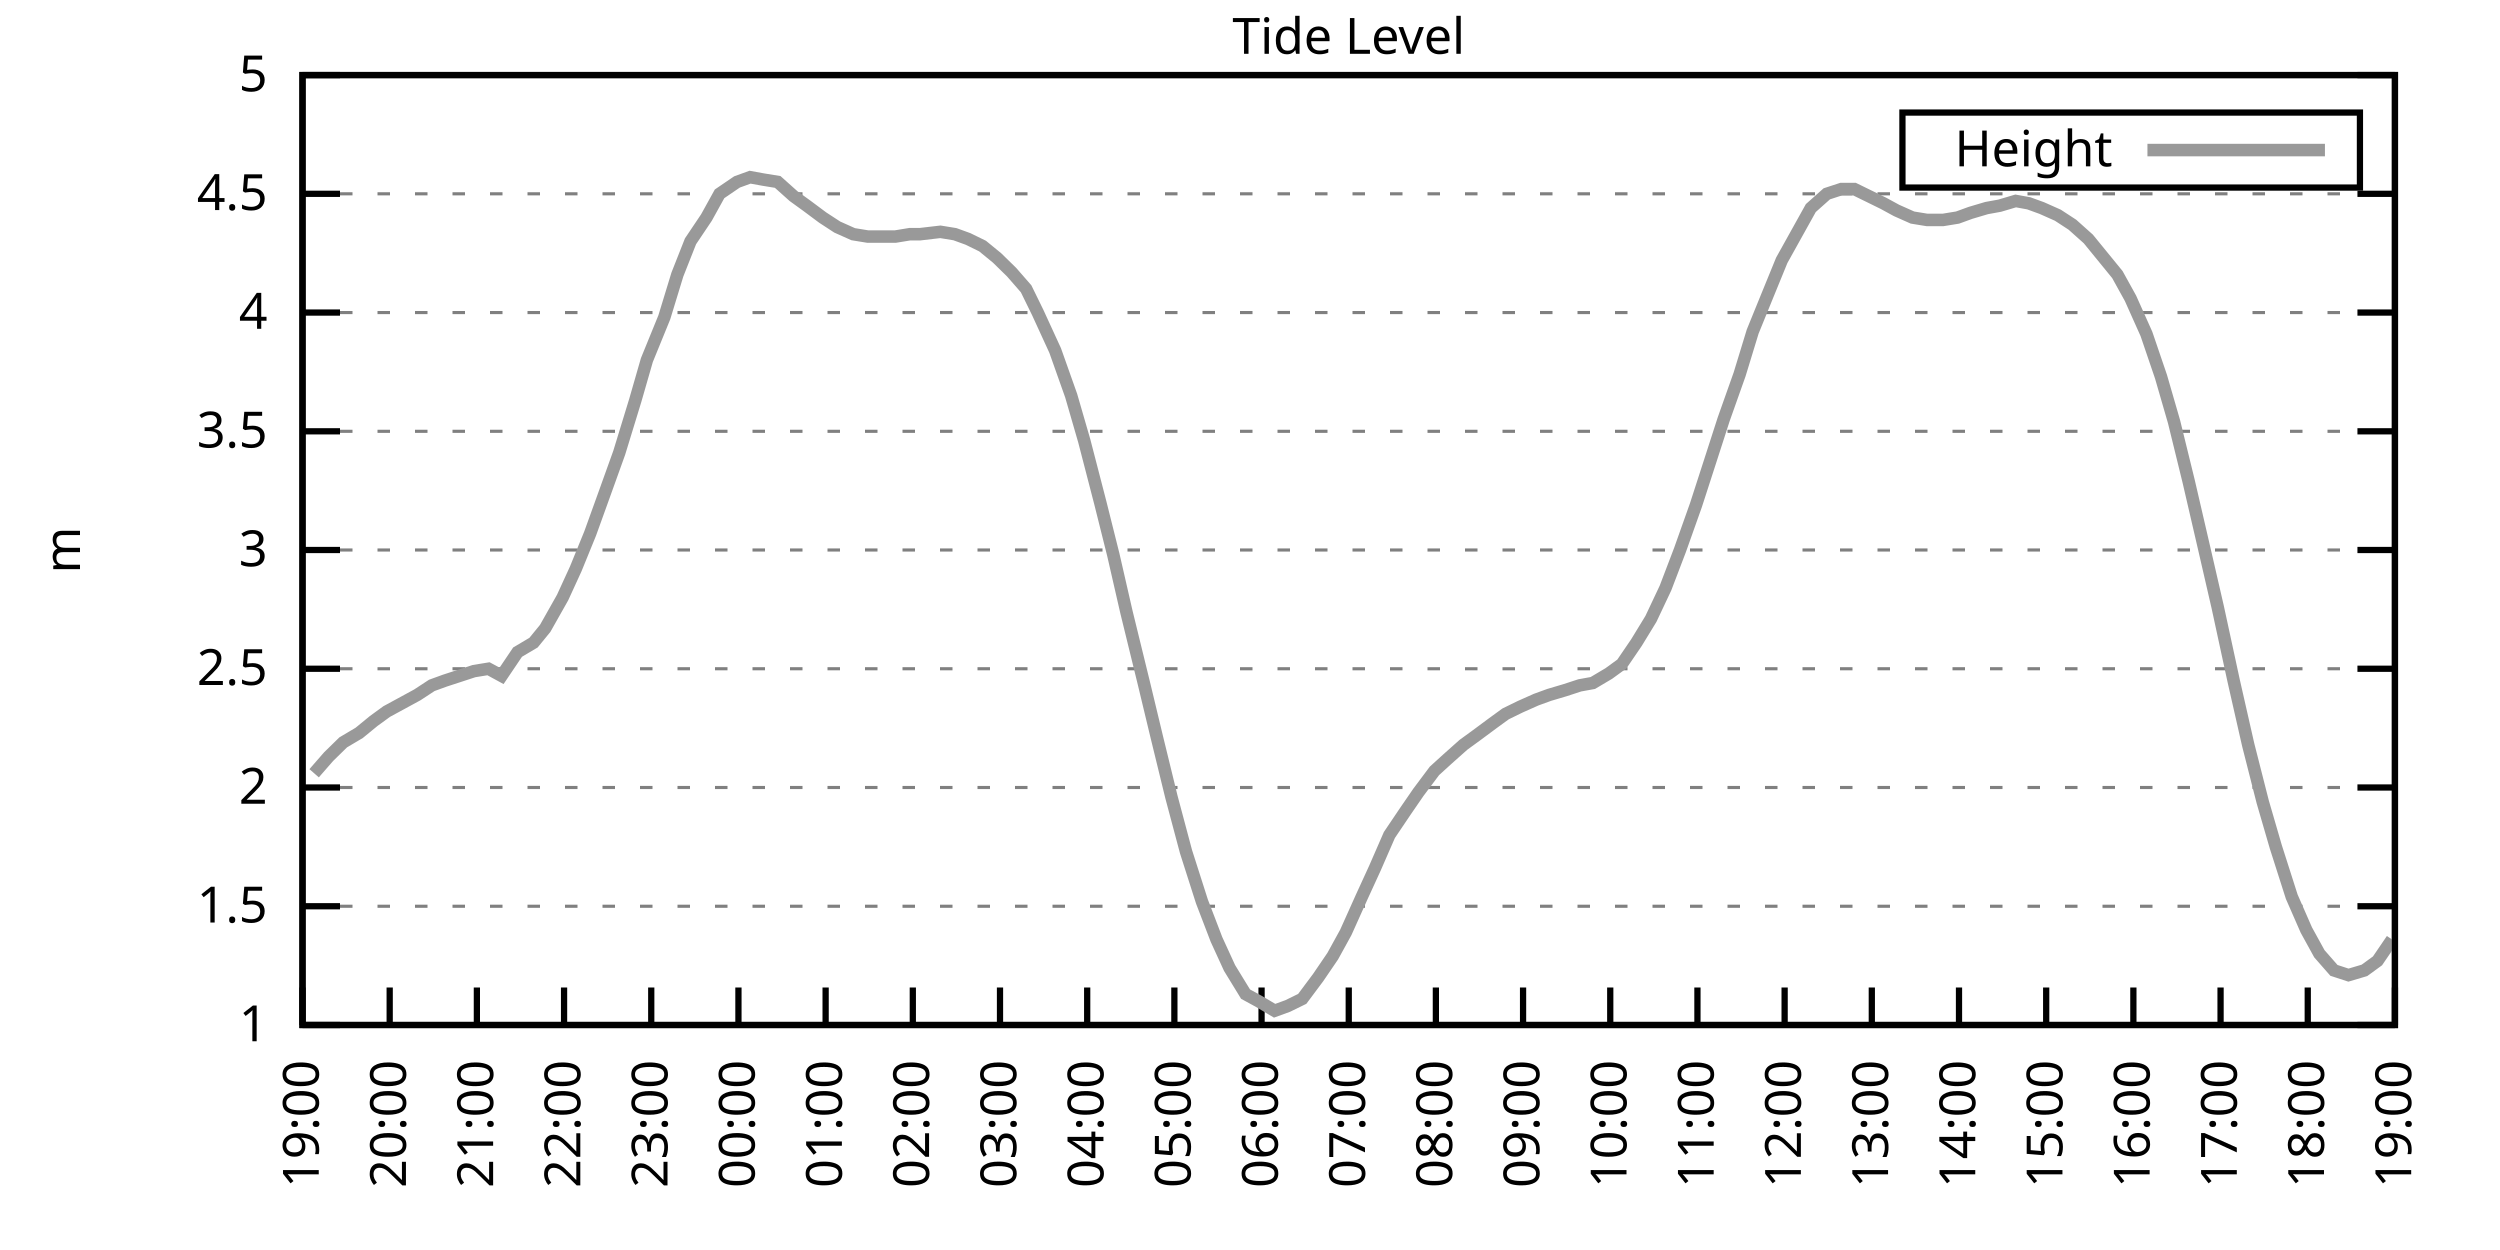
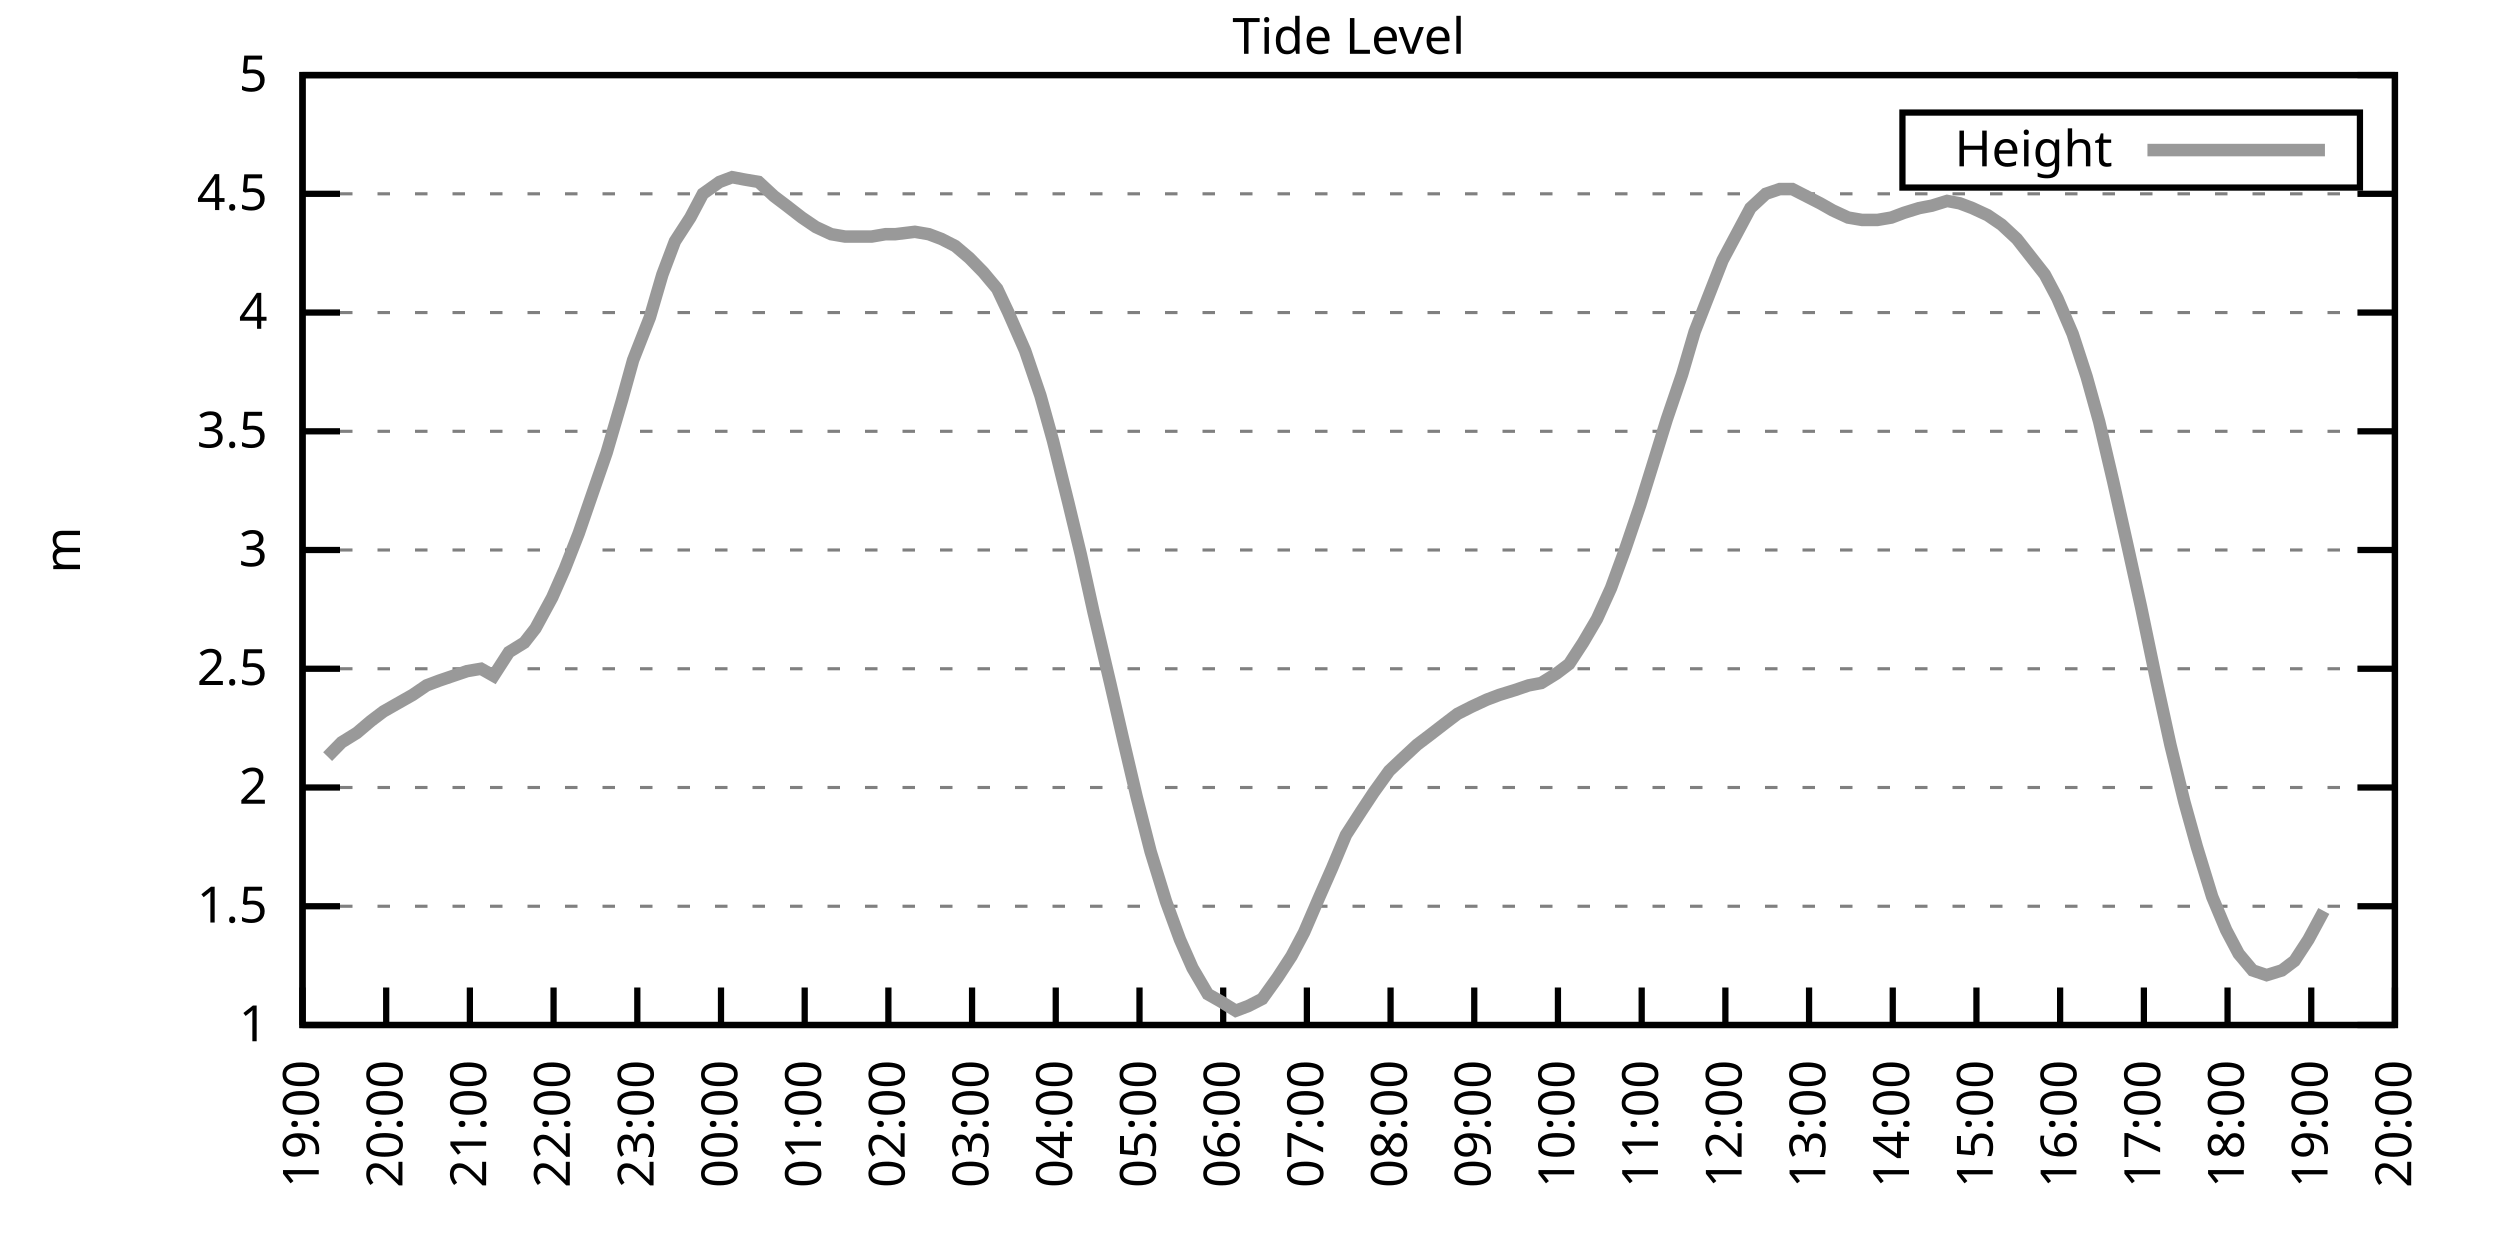
<svg xmlns="http://www.w3.org/2000/svg" xmlns:xlink="http://www.w3.org/1999/xlink" width="400" height="200" viewBox="0 0 400 200">
  <g id="gnuplot_canvas">
    <rect x="0" y="0" width="400" height="200" fill="none" />
    <defs>
      <circle id="gpDot" r="0.5" stroke-width="0.5" stroke="currentColor" />
      <path id="gpPt0" stroke-width="0.333" stroke="currentColor" d="M-1,0 h2 M0,-1 v2" />
      <path id="gpPt1" stroke-width="0.333" stroke="currentColor" d="M-1,-1 L1,1 M1,-1 L-1,1" />
      <path id="gpPt2" stroke-width="0.333" stroke="currentColor" d="M-1,0 L1,0 M0,-1 L0,1 M-1,-1 L1,1 M-1,1 L1,-1" />
      <rect id="gpPt3" stroke-width="0.333" stroke="currentColor" x="-1" y="-1" width="2" height="2" />
      <rect id="gpPt4" stroke-width="0.333" stroke="currentColor" fill="currentColor" x="-1" y="-1" width="2" height="2" />
      <circle id="gpPt5" stroke-width="0.333" stroke="currentColor" cx="0" cy="0" r="1" />
      <use xlink:href="#gpPt5" id="gpPt6" fill="currentColor" stroke="none" />
      <path id="gpPt7" stroke-width="0.333" stroke="currentColor" d="M0,-1.33 L-1.33,0.67 L1.33,0.67 z" />
      <use xlink:href="#gpPt7" id="gpPt8" fill="currentColor" stroke="none" />
      <use xlink:href="#gpPt7" id="gpPt9" stroke="currentColor" transform="rotate(180)" />
      <use xlink:href="#gpPt9" id="gpPt10" fill="currentColor" stroke="none" />
      <use xlink:href="#gpPt3" id="gpPt11" stroke="currentColor" transform="rotate(45)" />
      <use xlink:href="#gpPt11" id="gpPt12" fill="currentColor" stroke="none" />
      <path id="gpPt13" stroke-width="0.333" stroke="currentColor" d="M0,1.330 L1.265,0.411 L0.782,-1.067 L-0.782,-1.076 L-1.265,0.411 z" />
      <use xlink:href="#gpPt13" id="gpPt14" fill="currentColor" stroke="none" />
      <filter id="textbox" filterUnits="objectBoundingBox" x="0" y="0" height="1" width="1">
        <feFlood flood-color="white" flood-opacity="1" result="bgnd" />
        <feComposite in="SourceGraphic" in2="bgnd" operator="atop" />
      </filter>
      <filter id="greybox" filterUnits="objectBoundingBox" x="0" y="0" height="1" width="1">
        <feFlood flood-color="lightgrey" flood-opacity="1" result="grey" />
        <feComposite in="SourceGraphic" in2="grey" operator="atop" />
      </filter>
    </defs>
    <g fill="none" color="white" stroke="currentColor" stroke-width="1.00" stroke-linecap="butt" stroke-linejoin="miter">
</g>
    <g fill="none" color="black" stroke="currentColor" stroke-width="1.00" stroke-linecap="butt" stroke-linejoin="miter">
      <g stroke="none" shape-rendering="crispEdges">
        <polygon fill="rgb(255, 255, 255)" points="48.40,164.00 383.18,164.00 383.18,12.02 48.40,12.02 " />
      </g>
    </g>
    <g fill="none" color="black" stroke="currentColor" stroke-width="1.00" stroke-linecap="butt" stroke-linejoin="miter">
</g>
    <g fill="none" color="black" stroke="black" stroke-width="0.50" stroke-linecap="butt" stroke-linejoin="miter">
</g>
    <g fill="none" color="gray" stroke="currentColor" stroke-width="0.50" stroke-linecap="butt" stroke-linejoin="miter">
      <path stroke="gray" stroke-dasharray="2,4" class="gridline" d="M48.40,164.00 L383.19,164.00  " />
    </g>
    <g fill="none" color="gray" stroke="gray" stroke-width="1.00" stroke-linecap="butt" stroke-linejoin="miter">
</g>
    <g fill="none" color="black" stroke="currentColor" stroke-width="1.00" stroke-linecap="butt" stroke-linejoin="miter">
      <path stroke="black" d="M48.40,164.00 L54.40,164.00 M383.19,164.00 L377.19,164.00  " />
      <g transform="translate(42.80,166.60)" stroke="none" fill="black" font-family="Sans" font-size="8.00" text-anchor="end">
        <text>
          <tspan font-family="Sans"> 1</tspan>
        </text>
      </g>
    </g>
    <g fill="none" color="black" stroke="currentColor" stroke-width="1.00" stroke-linecap="butt" stroke-linejoin="miter">
</g>
    <g fill="none" color="black" stroke="black" stroke-width="0.50" stroke-linecap="butt" stroke-linejoin="miter">
</g>
    <g fill="none" color="gray" stroke="currentColor" stroke-width="0.50" stroke-linecap="butt" stroke-linejoin="miter">
      <path stroke="gray" stroke-dasharray="2,4" class="gridline" d="M48.40,145.00 L383.19,145.00  " />
    </g>
    <g fill="none" color="gray" stroke="gray" stroke-width="1.00" stroke-linecap="butt" stroke-linejoin="miter">
</g>
    <g fill="none" color="black" stroke="currentColor" stroke-width="1.00" stroke-linecap="butt" stroke-linejoin="miter">
      <path stroke="black" d="M48.40,145.00 L54.40,145.00 M383.19,145.00 L377.19,145.00  " />
      <g transform="translate(42.80,147.60)" stroke="none" fill="black" font-family="Sans" font-size="8.00" text-anchor="end">
        <text>
          <tspan font-family="Sans"> 1.5</tspan>
        </text>
      </g>
    </g>
    <g fill="none" color="black" stroke="currentColor" stroke-width="1.00" stroke-linecap="butt" stroke-linejoin="miter">
</g>
    <g fill="none" color="black" stroke="black" stroke-width="0.50" stroke-linecap="butt" stroke-linejoin="miter">
</g>
    <g fill="none" color="gray" stroke="currentColor" stroke-width="0.50" stroke-linecap="butt" stroke-linejoin="miter">
      <path stroke="gray" stroke-dasharray="2,4" class="gridline" d="M48.40,126.00 L383.19,126.00  " />
    </g>
    <g fill="none" color="gray" stroke="gray" stroke-width="1.00" stroke-linecap="butt" stroke-linejoin="miter">
</g>
    <g fill="none" color="black" stroke="currentColor" stroke-width="1.00" stroke-linecap="butt" stroke-linejoin="miter">
      <path stroke="black" d="M48.40,126.00 L54.40,126.00 M383.19,126.00 L377.19,126.00  " />
      <g transform="translate(42.80,128.60)" stroke="none" fill="black" font-family="Sans" font-size="8.00" text-anchor="end">
        <text>
          <tspan font-family="Sans"> 2</tspan>
        </text>
      </g>
    </g>
    <g fill="none" color="black" stroke="currentColor" stroke-width="1.00" stroke-linecap="butt" stroke-linejoin="miter">
</g>
    <g fill="none" color="black" stroke="black" stroke-width="0.50" stroke-linecap="butt" stroke-linejoin="miter">
</g>
    <g fill="none" color="gray" stroke="currentColor" stroke-width="0.50" stroke-linecap="butt" stroke-linejoin="miter">
      <path stroke="gray" stroke-dasharray="2,4" class="gridline" d="M48.40,107.00 L383.19,107.00  " />
    </g>
    <g fill="none" color="gray" stroke="gray" stroke-width="1.00" stroke-linecap="butt" stroke-linejoin="miter">
</g>
    <g fill="none" color="black" stroke="currentColor" stroke-width="1.00" stroke-linecap="butt" stroke-linejoin="miter">
      <path stroke="black" d="M48.40,107.00 L54.40,107.00 M383.19,107.00 L377.19,107.00  " />
      <g transform="translate(42.80,109.60)" stroke="none" fill="black" font-family="Sans" font-size="8.00" text-anchor="end">
        <text>
          <tspan font-family="Sans"> 2.5</tspan>
        </text>
      </g>
    </g>
    <g fill="none" color="black" stroke="currentColor" stroke-width="1.00" stroke-linecap="butt" stroke-linejoin="miter">
</g>
    <g fill="none" color="black" stroke="black" stroke-width="0.50" stroke-linecap="butt" stroke-linejoin="miter">
</g>
    <g fill="none" color="gray" stroke="currentColor" stroke-width="0.50" stroke-linecap="butt" stroke-linejoin="miter">
      <path stroke="gray" stroke-dasharray="2,4" class="gridline" d="M48.40,88.00 L383.19,88.00  " />
    </g>
    <g fill="none" color="gray" stroke="gray" stroke-width="1.00" stroke-linecap="butt" stroke-linejoin="miter">
</g>
    <g fill="none" color="black" stroke="currentColor" stroke-width="1.00" stroke-linecap="butt" stroke-linejoin="miter">
      <path stroke="black" d="M48.40,88.00 L54.40,88.00 M383.19,88.00 L377.19,88.00  " />
      <g transform="translate(42.80,90.60)" stroke="none" fill="black" font-family="Sans" font-size="8.00" text-anchor="end">
        <text>
          <tspan font-family="Sans"> 3</tspan>
        </text>
      </g>
    </g>
    <g fill="none" color="black" stroke="currentColor" stroke-width="1.00" stroke-linecap="butt" stroke-linejoin="miter">
</g>
    <g fill="none" color="black" stroke="black" stroke-width="0.50" stroke-linecap="butt" stroke-linejoin="miter">
</g>
    <g fill="none" color="gray" stroke="currentColor" stroke-width="0.50" stroke-linecap="butt" stroke-linejoin="miter">
      <path stroke="gray" stroke-dasharray="2,4" class="gridline" d="M48.40,69.01 L383.19,69.01  " />
    </g>
    <g fill="none" color="gray" stroke="gray" stroke-width="1.00" stroke-linecap="butt" stroke-linejoin="miter">
</g>
    <g fill="none" color="black" stroke="currentColor" stroke-width="1.00" stroke-linecap="butt" stroke-linejoin="miter">
      <path stroke="black" d="M48.40,69.01 L54.40,69.01 M383.19,69.01 L377.19,69.01  " />
      <g transform="translate(42.80,71.61)" stroke="none" fill="black" font-family="Sans" font-size="8.00" text-anchor="end">
        <text>
          <tspan font-family="Sans"> 3.5</tspan>
        </text>
      </g>
    </g>
    <g fill="none" color="black" stroke="currentColor" stroke-width="1.00" stroke-linecap="butt" stroke-linejoin="miter">
</g>
    <g fill="none" color="black" stroke="black" stroke-width="0.50" stroke-linecap="butt" stroke-linejoin="miter">
</g>
    <g fill="none" color="gray" stroke="currentColor" stroke-width="0.50" stroke-linecap="butt" stroke-linejoin="miter">
      <path stroke="gray" stroke-dasharray="2,4" class="gridline" d="M48.40,50.01 L383.19,50.01  " />
    </g>
    <g fill="none" color="gray" stroke="gray" stroke-width="1.00" stroke-linecap="butt" stroke-linejoin="miter">
</g>
    <g fill="none" color="black" stroke="currentColor" stroke-width="1.00" stroke-linecap="butt" stroke-linejoin="miter">
      <path stroke="black" d="M48.40,50.01 L54.40,50.01 M383.19,50.01 L377.19,50.01  " />
      <g transform="translate(42.80,52.61)" stroke="none" fill="black" font-family="Sans" font-size="8.00" text-anchor="end">
        <text>
          <tspan font-family="Sans"> 4</tspan>
        </text>
      </g>
    </g>
    <g fill="none" color="black" stroke="currentColor" stroke-width="1.00" stroke-linecap="butt" stroke-linejoin="miter">
</g>
    <g fill="none" color="black" stroke="black" stroke-width="0.50" stroke-linecap="butt" stroke-linejoin="miter">
</g>
    <g fill="none" color="gray" stroke="currentColor" stroke-width="0.50" stroke-linecap="butt" stroke-linejoin="miter">
      <path stroke="gray" stroke-dasharray="2,4" class="gridline" d="M48.40,31.01 L383.19,31.01  " />
    </g>
    <g fill="none" color="gray" stroke="gray" stroke-width="1.00" stroke-linecap="butt" stroke-linejoin="miter">
</g>
    <g fill="none" color="black" stroke="currentColor" stroke-width="1.00" stroke-linecap="butt" stroke-linejoin="miter">
      <path stroke="black" d="M48.40,31.01 L54.40,31.01 M383.19,31.01 L377.19,31.01  " />
      <g transform="translate(42.80,33.61)" stroke="none" fill="black" font-family="Sans" font-size="8.00" text-anchor="end">
        <text>
          <tspan font-family="Sans"> 4.5</tspan>
        </text>
      </g>
    </g>
    <g fill="none" color="black" stroke="currentColor" stroke-width="1.00" stroke-linecap="butt" stroke-linejoin="miter">
</g>
    <g fill="none" color="black" stroke="black" stroke-width="0.50" stroke-linecap="butt" stroke-linejoin="miter">
</g>
    <g fill="none" color="gray" stroke="currentColor" stroke-width="0.50" stroke-linecap="butt" stroke-linejoin="miter">
      <path stroke="gray" stroke-dasharray="2,4" class="gridline" d="M48.40,12.01 L383.19,12.01  " />
    </g>
    <g fill="none" color="gray" stroke="gray" stroke-width="1.00" stroke-linecap="butt" stroke-linejoin="miter">
</g>
    <g fill="none" color="black" stroke="currentColor" stroke-width="1.00" stroke-linecap="butt" stroke-linejoin="miter">
      <path stroke="black" d="M48.40,12.01 L54.40,12.01 M383.19,12.01 L377.19,12.01  " />
      <g transform="translate(42.80,14.61)" stroke="none" fill="black" font-family="Sans" font-size="8.00" text-anchor="end">
        <text>
          <tspan font-family="Sans"> 5</tspan>
        </text>
      </g>
    </g>
    <g fill="none" color="black" stroke="currentColor" stroke-width="1.00" stroke-linecap="butt" stroke-linejoin="miter">
      <path stroke="black" d="M48.40,164.00 L48.40,158.00  " />
      <g transform="translate(51.00,169.60) rotate(270.00)" stroke="none" fill="black" font-family="Sans" font-size="8.00" text-anchor="end">
        <text>
          <tspan font-family="Sans">19:00</tspan>
        </text>
      </g>
    </g>
    <g fill="none" color="black" stroke="currentColor" stroke-width="1.00" stroke-linecap="butt" stroke-linejoin="miter">
-       <path stroke="black" d="M62.35,164.00 L62.35,158.00  " />
-       <g transform="translate(64.95,169.60) rotate(270.00)" stroke="none" fill="black" font-family="Sans" font-size="8.00" text-anchor="end">
+       <path stroke="black" d="M61.79,164.00 L61.79,158.00  " />
+       <g transform="translate(64.39,169.60) rotate(270.00)" stroke="none" fill="black" font-family="Sans" font-size="8.00" text-anchor="end">
        <text>
          <tspan font-family="Sans">20:00</tspan>
        </text>
      </g>
    </g>
    <g fill="none" color="black" stroke="currentColor" stroke-width="1.00" stroke-linecap="butt" stroke-linejoin="miter">
-       <path stroke="black" d="M76.30,164.00 L76.30,158.00  " />
-       <g transform="translate(78.90,169.60) rotate(270.00)" stroke="none" fill="black" font-family="Sans" font-size="8.00" text-anchor="end">
+       <path stroke="black" d="M75.18,164.00 L75.18,158.00  " />
+       <g transform="translate(77.78,169.60) rotate(270.00)" stroke="none" fill="black" font-family="Sans" font-size="8.00" text-anchor="end">
        <text>
          <tspan font-family="Sans">21:00</tspan>
        </text>
      </g>
    </g>
    <g fill="none" color="black" stroke="currentColor" stroke-width="1.00" stroke-linecap="butt" stroke-linejoin="miter">
-       <path stroke="black" d="M90.25,164.00 L90.25,158.00  " />
-       <g transform="translate(92.85,169.60) rotate(270.00)" stroke="none" fill="black" font-family="Sans" font-size="8.00" text-anchor="end">
+       <path stroke="black" d="M88.57,164.00 L88.57,158.00  " />
+       <g transform="translate(91.17,169.60) rotate(270.00)" stroke="none" fill="black" font-family="Sans" font-size="8.00" text-anchor="end">
        <text>
          <tspan font-family="Sans">22:00</tspan>
        </text>
      </g>
    </g>
    <g fill="none" color="black" stroke="currentColor" stroke-width="1.00" stroke-linecap="butt" stroke-linejoin="miter">
-       <path stroke="black" d="M104.20,164.00 L104.20,158.00  " />
-       <g transform="translate(106.80,169.60) rotate(270.00)" stroke="none" fill="black" font-family="Sans" font-size="8.00" text-anchor="end">
+       <path stroke="black" d="M101.97,164.00 L101.97,158.00  " />
+       <g transform="translate(104.57,169.60) rotate(270.00)" stroke="none" fill="black" font-family="Sans" font-size="8.00" text-anchor="end">
        <text>
          <tspan font-family="Sans">23:00</tspan>
        </text>
      </g>
    </g>
    <g fill="none" color="black" stroke="currentColor" stroke-width="1.00" stroke-linecap="butt" stroke-linejoin="miter">
-       <path stroke="black" d="M118.15,164.00 L118.15,158.00  " />
-       <g transform="translate(120.75,169.60) rotate(270.00)" stroke="none" fill="black" font-family="Sans" font-size="8.00" text-anchor="end">
+       <path stroke="black" d="M115.36,164.00 L115.36,158.00  " />
+       <g transform="translate(117.96,169.60) rotate(270.00)" stroke="none" fill="black" font-family="Sans" font-size="8.00" text-anchor="end">
        <text>
          <tspan font-family="Sans">00:00</tspan>
        </text>
      </g>
    </g>
    <g fill="none" color="black" stroke="currentColor" stroke-width="1.00" stroke-linecap="butt" stroke-linejoin="miter">
-       <path stroke="black" d="M132.10,164.00 L132.10,158.00  " />
-       <g transform="translate(134.70,169.60) rotate(270.00)" stroke="none" fill="black" font-family="Sans" font-size="8.00" text-anchor="end">
+       <path stroke="black" d="M128.75,164.00 L128.75,158.00  " />
+       <g transform="translate(131.35,169.60) rotate(270.00)" stroke="none" fill="black" font-family="Sans" font-size="8.00" text-anchor="end">
        <text>
          <tspan font-family="Sans">01:00</tspan>
        </text>
      </g>
    </g>
    <g fill="none" color="black" stroke="currentColor" stroke-width="1.00" stroke-linecap="butt" stroke-linejoin="miter">
-       <path stroke="black" d="M146.05,164.00 L146.05,158.00  " />
-       <g transform="translate(148.65,169.60) rotate(270.00)" stroke="none" fill="black" font-family="Sans" font-size="8.00" text-anchor="end">
+       <path stroke="black" d="M142.14,164.00 L142.14,158.00  " />
+       <g transform="translate(144.74,169.60) rotate(270.00)" stroke="none" fill="black" font-family="Sans" font-size="8.00" text-anchor="end">
        <text>
          <tspan font-family="Sans">02:00</tspan>
        </text>
      </g>
    </g>
    <g fill="none" color="black" stroke="currentColor" stroke-width="1.00" stroke-linecap="butt" stroke-linejoin="miter">
-       <path stroke="black" d="M160.00,164.00 L160.00,158.00  " />
-       <g transform="translate(162.60,169.60) rotate(270.00)" stroke="none" fill="black" font-family="Sans" font-size="8.00" text-anchor="end">
+       <path stroke="black" d="M155.53,164.00 L155.53,158.00  " />
+       <g transform="translate(158.13,169.60) rotate(270.00)" stroke="none" fill="black" font-family="Sans" font-size="8.00" text-anchor="end">
        <text>
          <tspan font-family="Sans">03:00</tspan>
        </text>
      </g>
    </g>
    <g fill="none" color="black" stroke="currentColor" stroke-width="1.00" stroke-linecap="butt" stroke-linejoin="miter">
-       <path stroke="black" d="M173.95,164.00 L173.95,158.00  " />
-       <g transform="translate(176.55,169.60) rotate(270.00)" stroke="none" fill="black" font-family="Sans" font-size="8.00" text-anchor="end">
+       <path stroke="black" d="M168.92,164.00 L168.92,158.00  " />
+       <g transform="translate(171.52,169.60) rotate(270.00)" stroke="none" fill="black" font-family="Sans" font-size="8.00" text-anchor="end">
        <text>
          <tspan font-family="Sans">04:00</tspan>
        </text>
      </g>
    </g>
    <g fill="none" color="black" stroke="currentColor" stroke-width="1.00" stroke-linecap="butt" stroke-linejoin="miter">
-       <path stroke="black" d="M187.90,164.00 L187.90,158.00  " />
-       <g transform="translate(190.50,169.60) rotate(270.00)" stroke="none" fill="black" font-family="Sans" font-size="8.00" text-anchor="end">
+       <path stroke="black" d="M182.32,164.00 L182.32,158.00  " />
+       <g transform="translate(184.92,169.60) rotate(270.00)" stroke="none" fill="black" font-family="Sans" font-size="8.00" text-anchor="end">
        <text>
          <tspan font-family="Sans">05:00</tspan>
        </text>
      </g>
    </g>
    <g fill="none" color="black" stroke="currentColor" stroke-width="1.00" stroke-linecap="butt" stroke-linejoin="miter">
-       <path stroke="black" d="M201.85,164.00 L201.85,158.00  " />
-       <g transform="translate(204.45,169.60) rotate(270.00)" stroke="none" fill="black" font-family="Sans" font-size="8.00" text-anchor="end">
+       <path stroke="black" d="M195.71,164.00 L195.71,158.00  " />
+       <g transform="translate(198.31,169.60) rotate(270.00)" stroke="none" fill="black" font-family="Sans" font-size="8.00" text-anchor="end">
        <text>
          <tspan font-family="Sans">06:00</tspan>
        </text>
      </g>
    </g>
    <g fill="none" color="black" stroke="currentColor" stroke-width="1.00" stroke-linecap="butt" stroke-linejoin="miter">
-       <path stroke="black" d="M215.80,164.00 L215.80,158.00  " />
-       <g transform="translate(218.40,169.60) rotate(270.00)" stroke="none" fill="black" font-family="Sans" font-size="8.00" text-anchor="end">
+       <path stroke="black" d="M209.10,164.00 L209.10,158.00  " />
+       <g transform="translate(211.70,169.60) rotate(270.00)" stroke="none" fill="black" font-family="Sans" font-size="8.00" text-anchor="end">
        <text>
          <tspan font-family="Sans">07:00</tspan>
        </text>
      </g>
    </g>
    <g fill="none" color="black" stroke="currentColor" stroke-width="1.00" stroke-linecap="butt" stroke-linejoin="miter">
-       <path stroke="black" d="M229.74,164.00 L229.74,158.00  " />
-       <g transform="translate(232.34,169.60) rotate(270.00)" stroke="none" fill="black" font-family="Sans" font-size="8.00" text-anchor="end">
+       <path stroke="black" d="M222.49,164.00 L222.49,158.00  " />
+       <g transform="translate(225.09,169.60) rotate(270.00)" stroke="none" fill="black" font-family="Sans" font-size="8.00" text-anchor="end">
        <text>
          <tspan font-family="Sans">08:00</tspan>
        </text>
      </g>
    </g>
    <g fill="none" color="black" stroke="currentColor" stroke-width="1.00" stroke-linecap="butt" stroke-linejoin="miter">
-       <path stroke="black" d="M243.69,164.00 L243.69,158.00  " />
-       <g transform="translate(246.29,169.60) rotate(270.00)" stroke="none" fill="black" font-family="Sans" font-size="8.00" text-anchor="end">
+       <path stroke="black" d="M235.88,164.00 L235.88,158.00  " />
+       <g transform="translate(238.48,169.60) rotate(270.00)" stroke="none" fill="black" font-family="Sans" font-size="8.00" text-anchor="end">
        <text>
          <tspan font-family="Sans">09:00</tspan>
        </text>
      </g>
    </g>
    <g fill="none" color="black" stroke="currentColor" stroke-width="1.00" stroke-linecap="butt" stroke-linejoin="miter">
-       <path stroke="black" d="M257.64,164.00 L257.64,158.00  " />
-       <g transform="translate(260.24,169.60) rotate(270.00)" stroke="none" fill="black" font-family="Sans" font-size="8.00" text-anchor="end">
+       <path stroke="black" d="M249.27,164.00 L249.27,158.00  " />
+       <g transform="translate(251.87,169.60) rotate(270.00)" stroke="none" fill="black" font-family="Sans" font-size="8.00" text-anchor="end">
        <text>
          <tspan font-family="Sans">10:00</tspan>
        </text>
      </g>
    </g>
    <g fill="none" color="black" stroke="currentColor" stroke-width="1.00" stroke-linecap="butt" stroke-linejoin="miter">
-       <path stroke="black" d="M271.59,164.00 L271.59,158.00  " />
-       <g transform="translate(274.19,169.60) rotate(270.00)" stroke="none" fill="black" font-family="Sans" font-size="8.00" text-anchor="end">
+       <path stroke="black" d="M262.67,164.00 L262.67,158.00  " />
+       <g transform="translate(265.27,169.60) rotate(270.00)" stroke="none" fill="black" font-family="Sans" font-size="8.00" text-anchor="end">
        <text>
          <tspan font-family="Sans">11:00</tspan>
        </text>
      </g>
    </g>
    <g fill="none" color="black" stroke="currentColor" stroke-width="1.00" stroke-linecap="butt" stroke-linejoin="miter">
-       <path stroke="black" d="M285.54,164.00 L285.54,158.00  " />
-       <g transform="translate(288.14,169.60) rotate(270.00)" stroke="none" fill="black" font-family="Sans" font-size="8.00" text-anchor="end">
+       <path stroke="black" d="M276.06,164.00 L276.06,158.00  " />
+       <g transform="translate(278.66,169.60) rotate(270.00)" stroke="none" fill="black" font-family="Sans" font-size="8.00" text-anchor="end">
        <text>
          <tspan font-family="Sans">12:00</tspan>
        </text>
      </g>
    </g>
    <g fill="none" color="black" stroke="currentColor" stroke-width="1.00" stroke-linecap="butt" stroke-linejoin="miter">
-       <path stroke="black" d="M299.49,164.00 L299.49,158.00  " />
-       <g transform="translate(302.09,169.60) rotate(270.00)" stroke="none" fill="black" font-family="Sans" font-size="8.00" text-anchor="end">
+       <path stroke="black" d="M289.45,164.00 L289.45,158.00  " />
+       <g transform="translate(292.05,169.60) rotate(270.00)" stroke="none" fill="black" font-family="Sans" font-size="8.00" text-anchor="end">
        <text>
          <tspan font-family="Sans">13:00</tspan>
        </text>
      </g>
    </g>
    <g fill="none" color="black" stroke="currentColor" stroke-width="1.00" stroke-linecap="butt" stroke-linejoin="miter">
-       <path stroke="black" d="M313.44,164.00 L313.44,158.00  " />
-       <g transform="translate(316.04,169.60) rotate(270.00)" stroke="none" fill="black" font-family="Sans" font-size="8.00" text-anchor="end">
+       <path stroke="black" d="M302.84,164.00 L302.84,158.00  " />
+       <g transform="translate(305.44,169.60) rotate(270.00)" stroke="none" fill="black" font-family="Sans" font-size="8.00" text-anchor="end">
        <text>
          <tspan font-family="Sans">14:00</tspan>
        </text>
      </g>
    </g>
    <g fill="none" color="black" stroke="currentColor" stroke-width="1.00" stroke-linecap="butt" stroke-linejoin="miter">
-       <path stroke="black" d="M327.39,164.00 L327.39,158.00  " />
-       <g transform="translate(329.99,169.60) rotate(270.00)" stroke="none" fill="black" font-family="Sans" font-size="8.00" text-anchor="end">
+       <path stroke="black" d="M316.23,164.00 L316.23,158.00  " />
+       <g transform="translate(318.83,169.60) rotate(270.00)" stroke="none" fill="black" font-family="Sans" font-size="8.00" text-anchor="end">
        <text>
          <tspan font-family="Sans">15:00</tspan>
        </text>
      </g>
    </g>
    <g fill="none" color="black" stroke="currentColor" stroke-width="1.00" stroke-linecap="butt" stroke-linejoin="miter">
-       <path stroke="black" d="M341.34,164.00 L341.34,158.00  " />
-       <g transform="translate(343.94,169.60) rotate(270.00)" stroke="none" fill="black" font-family="Sans" font-size="8.00" text-anchor="end">
+       <path stroke="black" d="M329.62,164.00 L329.62,158.00  " />
+       <g transform="translate(332.22,169.60) rotate(270.00)" stroke="none" fill="black" font-family="Sans" font-size="8.00" text-anchor="end">
        <text>
          <tspan font-family="Sans">16:00</tspan>
        </text>
      </g>
    </g>
    <g fill="none" color="black" stroke="currentColor" stroke-width="1.00" stroke-linecap="butt" stroke-linejoin="miter">
-       <path stroke="black" d="M355.29,164.00 L355.29,158.00  " />
-       <g transform="translate(357.89,169.60) rotate(270.00)" stroke="none" fill="black" font-family="Sans" font-size="8.00" text-anchor="end">
+       <path stroke="black" d="M343.02,164.00 L343.02,158.00  " />
+       <g transform="translate(345.62,169.60) rotate(270.00)" stroke="none" fill="black" font-family="Sans" font-size="8.00" text-anchor="end">
        <text>
          <tspan font-family="Sans">17:00</tspan>
        </text>
      </g>
    </g>
    <g fill="none" color="black" stroke="currentColor" stroke-width="1.00" stroke-linecap="butt" stroke-linejoin="miter">
-       <path stroke="black" d="M369.24,164.00 L369.24,158.00  " />
-       <g transform="translate(371.84,169.60) rotate(270.00)" stroke="none" fill="black" font-family="Sans" font-size="8.00" text-anchor="end">
+       <path stroke="black" d="M356.41,164.00 L356.41,158.00  " />
+       <g transform="translate(359.01,169.60) rotate(270.00)" stroke="none" fill="black" font-family="Sans" font-size="8.00" text-anchor="end">
        <text>
          <tspan font-family="Sans">18:00</tspan>
+         </text>
+       </g>
+     </g>
+     <g fill="none" color="black" stroke="currentColor" stroke-width="1.00" stroke-linecap="butt" stroke-linejoin="miter">
+       <path stroke="black" d="M369.80,164.00 L369.80,158.00  " />
+       <g transform="translate(372.40,169.60) rotate(270.00)" stroke="none" fill="black" font-family="Sans" font-size="8.00" text-anchor="end">
+         <text>
+           <tspan font-family="Sans">19:00</tspan>
        </text>
      </g>
    </g>
    <g fill="none" color="black" stroke="currentColor" stroke-width="1.00" stroke-linecap="butt" stroke-linejoin="miter">
      <path stroke="black" d="M383.19,164.00 L383.19,158.00  " />
      <g transform="translate(385.79,169.60) rotate(270.00)" stroke="none" fill="black" font-family="Sans" font-size="8.00" text-anchor="end">
        <text>
-           <tspan font-family="Sans">19:00</tspan>
+           <tspan font-family="Sans">20:00</tspan>
        </text>
      </g>
    </g>
    <g fill="none" color="black" stroke="currentColor" stroke-width="1.00" stroke-linecap="butt" stroke-linejoin="miter">
</g>
    <g fill="none" color="black" stroke="currentColor" stroke-width="1.00" stroke-linecap="butt" stroke-linejoin="miter">
      <path stroke="black" d="M48.40,12.01 L48.40,164.00 L383.19,164.00 L383.19,12.01 L48.40,12.01 Z  " />
    </g>
    <g fill="none" color="black" stroke="currentColor" stroke-width="1.00" stroke-linecap="butt" stroke-linejoin="miter">
</g>
    <g fill="none" color="black" stroke="currentColor" stroke-width="1.00" stroke-linecap="butt" stroke-linejoin="miter">
      <path stroke="black" d="M304.39,30.01 L304.39,18.01 L377.59,18.01 L377.59,30.01 L304.39,30.01 Z  " />
    </g>
    <g id="Tide_level_plot_1">
      <g fill="none" color="white" stroke="black" stroke-width="2.00" stroke-linecap="butt" stroke-linejoin="miter">
</g>
      <g fill="none" color="black" stroke="currentColor" stroke-width="2.00" stroke-linecap="butt" stroke-linejoin="miter">
        <g transform="translate(337.99,26.61)" stroke="none" fill="black" font-family="Sans" font-size="8.00" text-anchor="end">
          <text>
            <tspan font-family="Sans">Height</tspan>
          </text>
        </g>
      </g>
      <g fill="none" color="black" stroke="currentColor" stroke-width="2.00" stroke-linecap="butt" stroke-linejoin="miter">
-         <path stroke="rgb(153, 153, 153)" d="M343.59,24.01 L371.99,24.01 M50.26,123.72 L52.58,121.06 L54.91,118.78 L57.47,117.26 L59.79,115.36 L61.88,113.84   L63.98,112.70 L66.77,111.18 L69.09,109.66 L71.18,108.90 L73.51,108.14 L75.83,107.38 L78.16,107.00 L80.25,108.14   L82.81,104.34 L85.37,102.82 L87.23,100.54 L90.02,95.60 L92.11,91.04 L94.43,85.35 L96.76,78.89 L99.08,72.43   L101.64,64.07 L103.50,57.61 L106.29,50.77 L108.38,43.93 L110.48,38.61 L113.03,34.81 L115.13,31.01 L117.92,29.11   L120.01,28.35 L122.10,28.73 L124.43,29.11 L126.98,31.39 L129.08,32.91 L131.63,34.81 L133.96,36.33 L136.51,37.47   L138.84,37.85 L141.16,37.85 L143.26,37.85 L145.58,37.47 L147.21,37.47 L150.46,37.09 L152.79,37.47 L154.88,38.23   L157.21,39.37 L159.53,41.27 L161.86,43.55 L164.18,46.21 L166.04,50.01 L168.83,56.09 L171.39,63.31 L173.48,70.53   L176.04,80.41 L178.13,88.76 L180.22,97.88 L183.01,109.28 L185.11,118.02 L187.43,127.52 L189.76,136.26 L192.31,144.24   L194.64,150.32 L196.73,154.88 L199.29,159.06 L201.38,160.20 L203.94,161.72 L206.03,160.96 L208.36,159.82 L210.91,156.40   L213.24,152.98 L215.33,149.18 L217.89,143.48 L219.98,138.92 L222.30,133.60 L224.86,129.80 L226.95,126.76 L229.51,123.34   L231.60,121.44 L234.16,119.16 L236.25,117.64 L238.81,115.74 L240.90,114.22 L243.23,113.08 L245.79,111.94 L247.88,111.18   L250.44,110.42 L252.76,109.66 L254.85,109.28 L257.41,107.76 L259.50,106.24 L261.83,102.82 L264.15,99.02 L266.48,94.08   L268.80,88.00 L271.36,80.79 L273.45,74.33 L275.78,67.11 L278.34,59.89 L280.43,53.05 L282.75,47.35 L285.08,41.65   L289.73,33.29 L292.29,31.01 L294.61,30.25 L296.70,30.25 L299.03,31.39 L301.35,32.53 L303.44,33.67 L306.00,34.81   L308.33,35.19 L310.88,35.19 L313.21,34.81 L315.30,34.05 L317.86,33.29 L319.95,32.91 L322.51,32.15 L324.60,32.53   L326.69,33.29 L329.25,34.43 L331.58,35.95 L334.13,38.23 L338.78,43.93 L340.88,47.73 L343.43,53.43 L345.76,60.27   L347.85,67.49 L350.18,76.99 L352.73,88.00 L354.83,97.12 L357.38,108.90 L359.71,119.16 L362.03,128.28 L364.13,135.50   L366.68,143.48 L369.01,148.80 L371.10,152.60 L373.43,155.26 L375.75,156.02 L378.31,155.26 L380.40,153.74 L382.73,150.32    " />
+         <path stroke="rgb(153, 153, 153)" d="M343.59,24.01 L371.99,24.01 M52.42,121.06 L54.65,118.78 L57.10,117.26 L59.34,115.36 L61.35,113.84 L63.35,112.70   L66.03,111.18 L68.26,109.66 L70.27,108.90 L72.50,108.14 L74.74,107.38 L76.97,107.00 L78.98,108.14 L81.43,104.34   L83.89,102.82 L85.67,100.54 L88.35,95.60 L90.36,91.04 L92.59,85.35 L94.82,78.89 L97.06,72.43 L99.51,64.07   L101.30,57.61 L103.98,50.77 L105.98,43.93 L107.99,38.61 L110.45,34.81 L112.46,31.01 L115.13,29.11 L117.14,28.35   L119.15,28.73 L121.38,29.11 L123.84,31.39 L125.85,32.91 L128.30,34.81 L130.54,36.33 L132.99,37.47 L135.22,37.85   L137.45,37.85 L139.46,37.85 L141.69,37.47 L143.26,37.47 L146.38,37.09 L148.61,37.47 L150.62,38.23 L152.85,39.37   L155.09,41.27 L157.32,43.55 L159.55,46.21 L161.34,50.01 L164.01,56.09 L166.47,63.31 L168.48,70.53 L170.93,80.41   L172.94,88.76 L174.95,97.88 L177.63,109.28 L179.64,118.02 L181.87,127.52 L184.10,136.26 L186.56,144.24 L188.79,150.32   L190.80,154.88 L193.25,159.06 L195.26,160.20 L197.72,161.72 L199.73,160.96 L201.96,159.82 L204.41,156.40 L206.64,152.98   L208.65,149.18 L211.11,143.48 L213.12,138.92 L215.35,133.60 L217.80,129.80 L219.81,126.76 L222.27,123.34 L224.28,121.44   L226.73,119.16 L228.74,117.64 L231.20,115.74 L233.20,114.22 L235.44,113.08 L237.89,111.94 L239.90,111.18 L242.36,110.42   L244.59,109.66 L246.60,109.28 L249.05,107.76 L251.06,106.24 L253.29,102.82 L255.52,99.02 L257.76,94.08 L259.99,88.00   L262.44,80.79 L264.45,74.33 L266.68,67.11 L269.14,59.89 L271.15,53.05 L273.38,47.35 L275.61,41.65 L280.07,33.29   L282.53,31.01 L284.76,30.25 L286.77,30.25 L289.00,31.39 L291.23,32.53 L293.24,33.67 L295.70,34.81 L297.93,35.19   L300.39,35.19 L302.62,34.81 L304.63,34.05 L307.08,33.29 L309.09,32.91 L311.54,32.15 L313.55,32.53 L315.56,33.29   L318.02,34.43 L320.25,35.95 L322.70,38.23 L327.17,43.93 L329.18,47.73 L331.63,53.43 L333.86,60.27 L335.87,67.49   L338.10,76.99 L340.56,88.00 L342.57,97.12 L345.02,108.90 L347.26,119.16 L349.49,128.28 L351.50,135.50 L353.95,143.48   L356.18,148.80 L358.19,152.60 L360.42,155.26 L362.66,156.02 L365.11,155.26 L367.12,153.74 L369.35,150.32 L371.81,145.76    " />
      </g>
    </g>
    <g fill="none" color="black" stroke="currentColor" stroke-width="2.00" stroke-linecap="butt" stroke-linejoin="miter">
</g>
    <g fill="none" color="black" stroke="black" stroke-width="1.00" stroke-linecap="butt" stroke-linejoin="miter">
</g>
    <g fill="none" color="black" stroke="currentColor" stroke-width="1.00" stroke-linecap="butt" stroke-linejoin="miter">
      <path stroke="black" d="M48.40,12.01 L48.40,164.00 L383.19,164.00 L383.19,12.01 L48.40,12.01 Z  " />
      <g transform="translate(12.80,88.01) rotate(270.00)" stroke="none" fill="black" font-family="Sans" font-size="8.00" text-anchor="middle">
        <text>
          <tspan font-family="Sans">m</tspan>
        </text>
      </g>
    </g>
    <g fill="none" color="black" stroke="currentColor" stroke-width="1.00" stroke-linecap="butt" stroke-linejoin="miter">
</g>
    <g fill="none" color="black" stroke="currentColor" stroke-width="1.00" stroke-linecap="butt" stroke-linejoin="miter">
      <g transform="translate(215.79,8.61)" stroke="none" fill="black" font-family="Sans" font-size="8.00" text-anchor="middle">
        <text>
          <tspan font-family="Sans">Tide Level</tspan>
        </text>
      </g>
    </g>
    <g fill="none" color="black" stroke="currentColor" stroke-width="1.00" stroke-linecap="butt" stroke-linejoin="miter">
</g>
  </g>
</svg>
